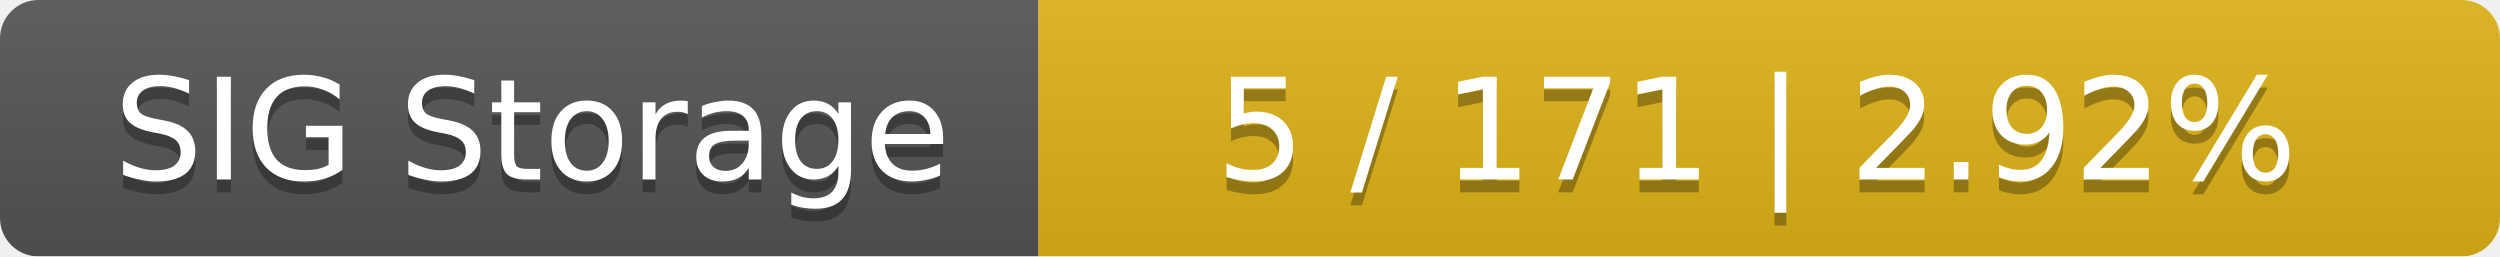
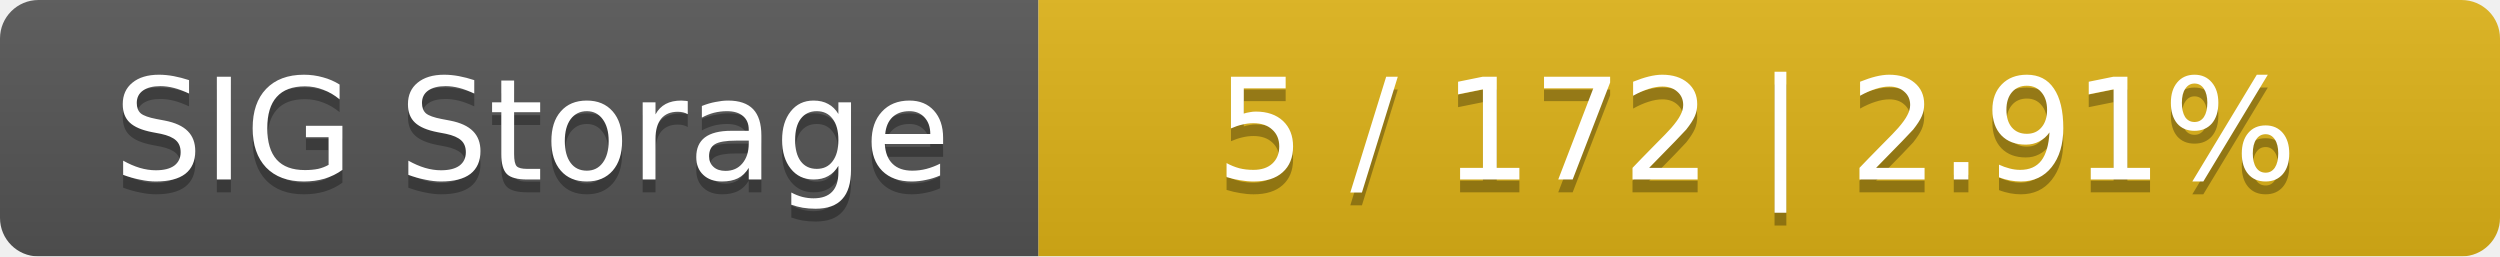
<svg xmlns="http://www.w3.org/2000/svg" width="195" height="20">
  <linearGradient id="smooth" x2="0" y2="100%">
    <stop offset="0" stop-color="#bbb" stop-opacity=".1" />
    <stop offset="1" stop-opacity=".1" />
  </linearGradient>
  <mask id="round">
    <rect width="195" height="20" rx="3" fill="#fff" />
  </mask>
  <g mask="url(#round)">
    <rect width="81" height="20" fill="#555" />
    <rect x="81" width="114" height="20" fill="#dfb317" />
    <rect width="195" height="20" fill="url(#smooth)" />
  </g>
  <g fill="#fff" text-anchor="middle" font-family="DejaVu Sans,Verdana,Geneva,sans-serif" font-size="11">
    <text x="41.5" y="15" fill="#010101" fill-opacity=".3">SIG Storage</text>
    <text x="41.5" y="14">SIG Storage</text>
-     <text x="137" y="15" fill="#010101" fill-opacity=".3">5 / 171    |    2.92%</text>
-     <text x="137" y="14">5 / 171    |    2.92%</text>
+     <text x="137" y="15" fill="#010101" fill-opacity=".3">5 / 172    |    2.91%</text>
+     <text x="137" y="14">5 / 172    |    2.91%</text>
  </g>
</svg>
